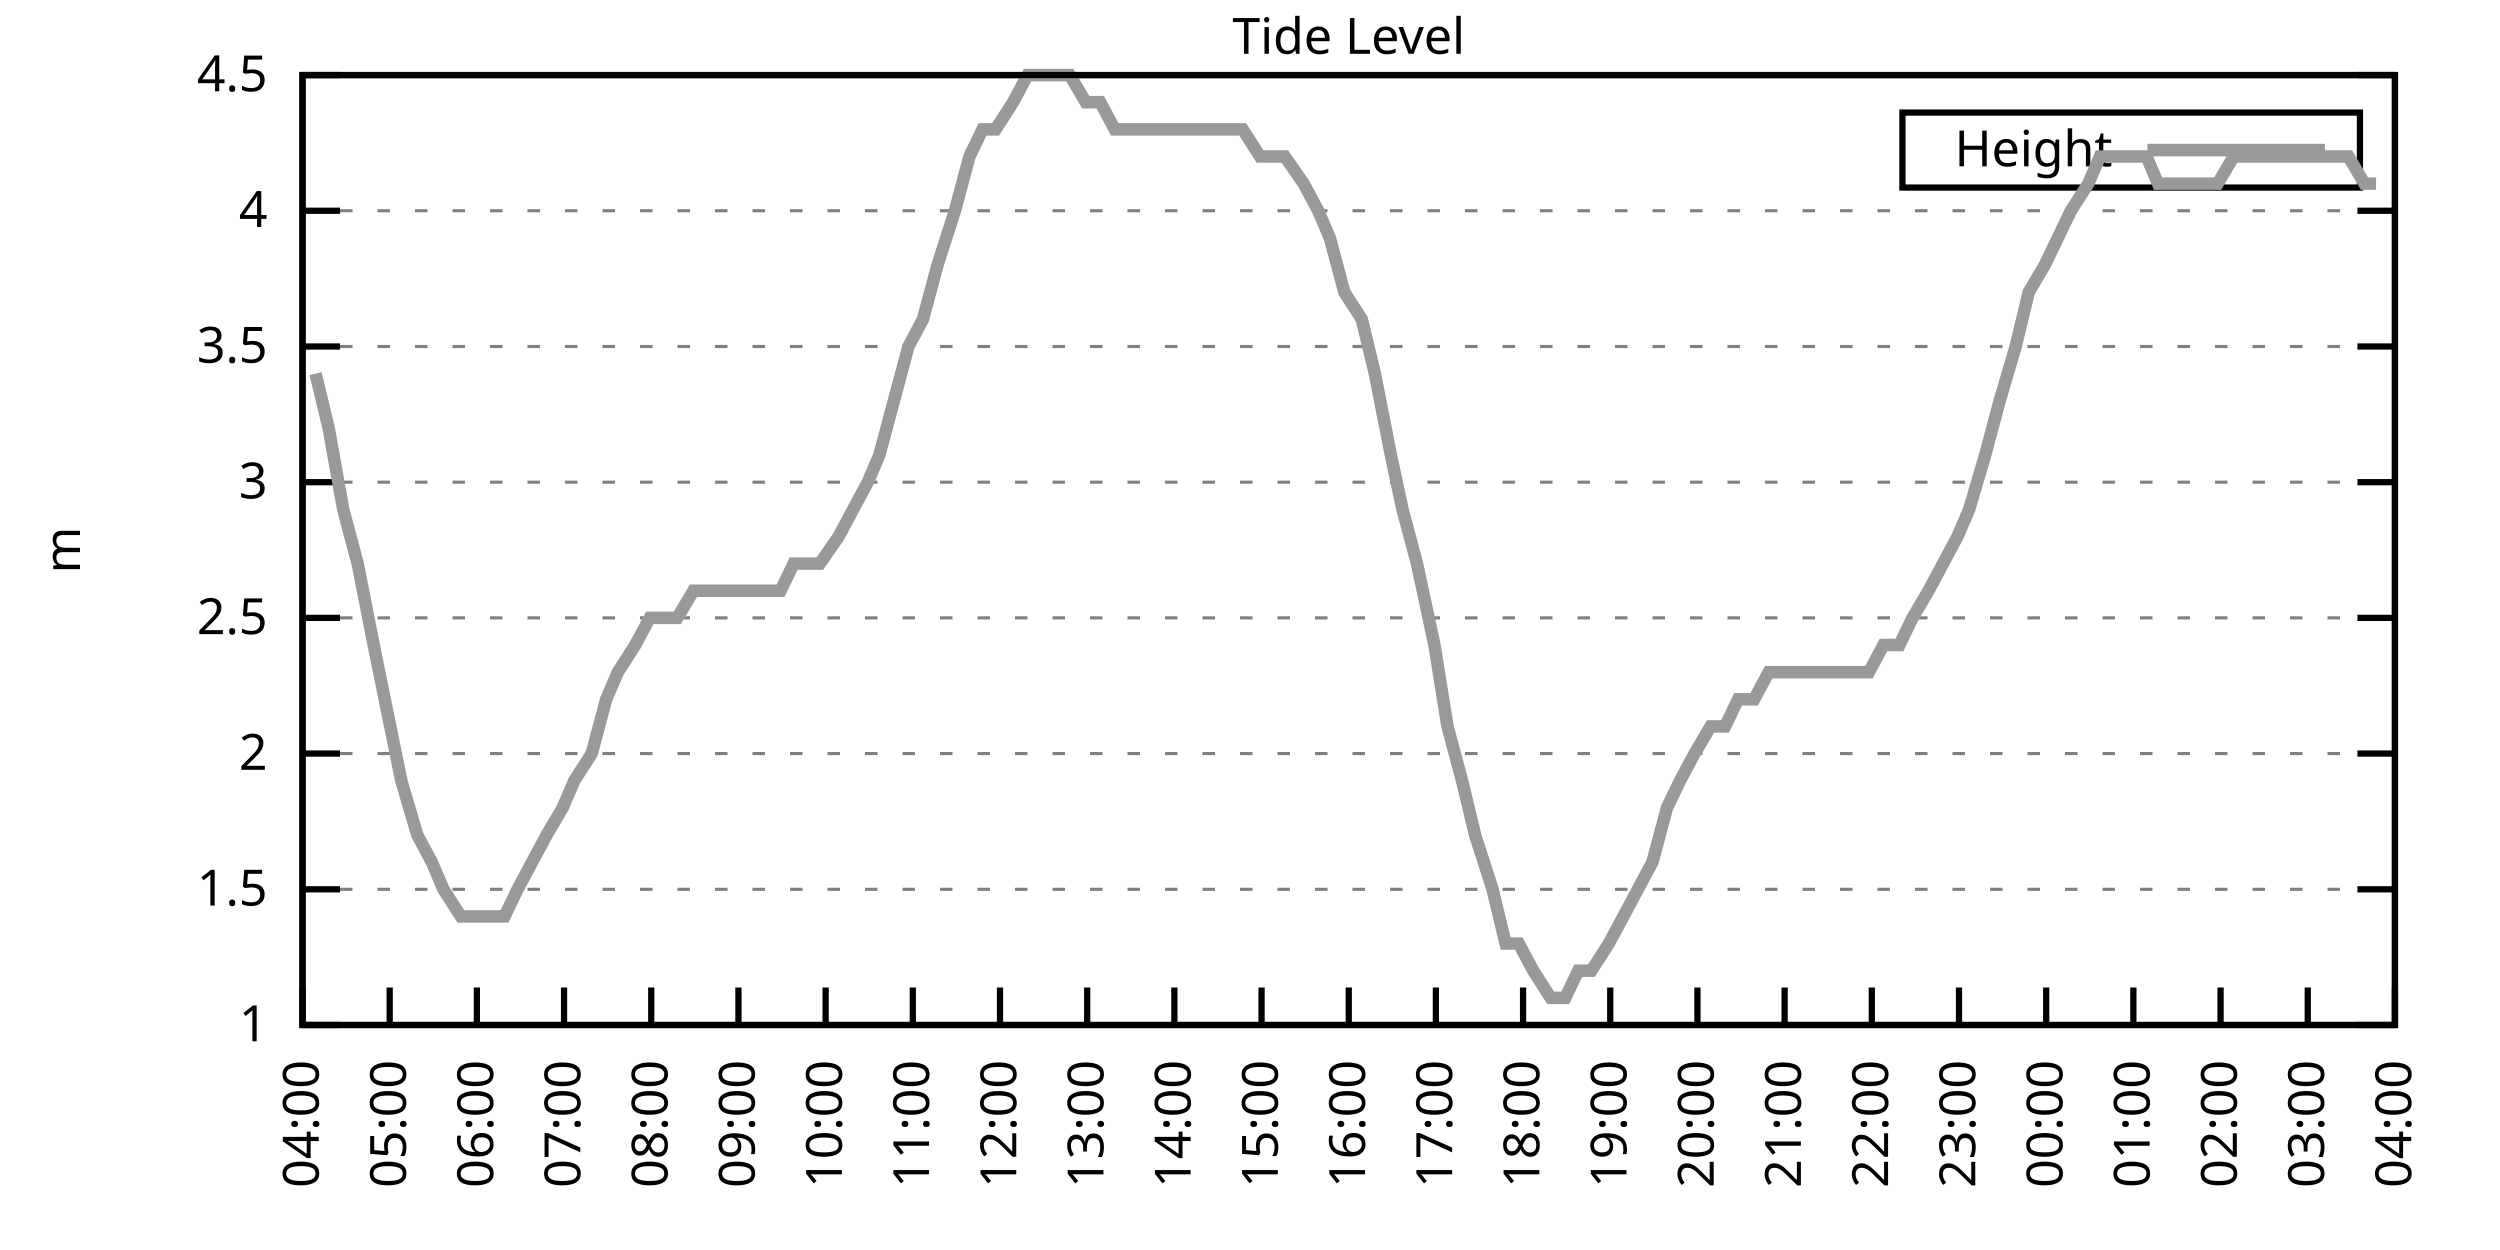
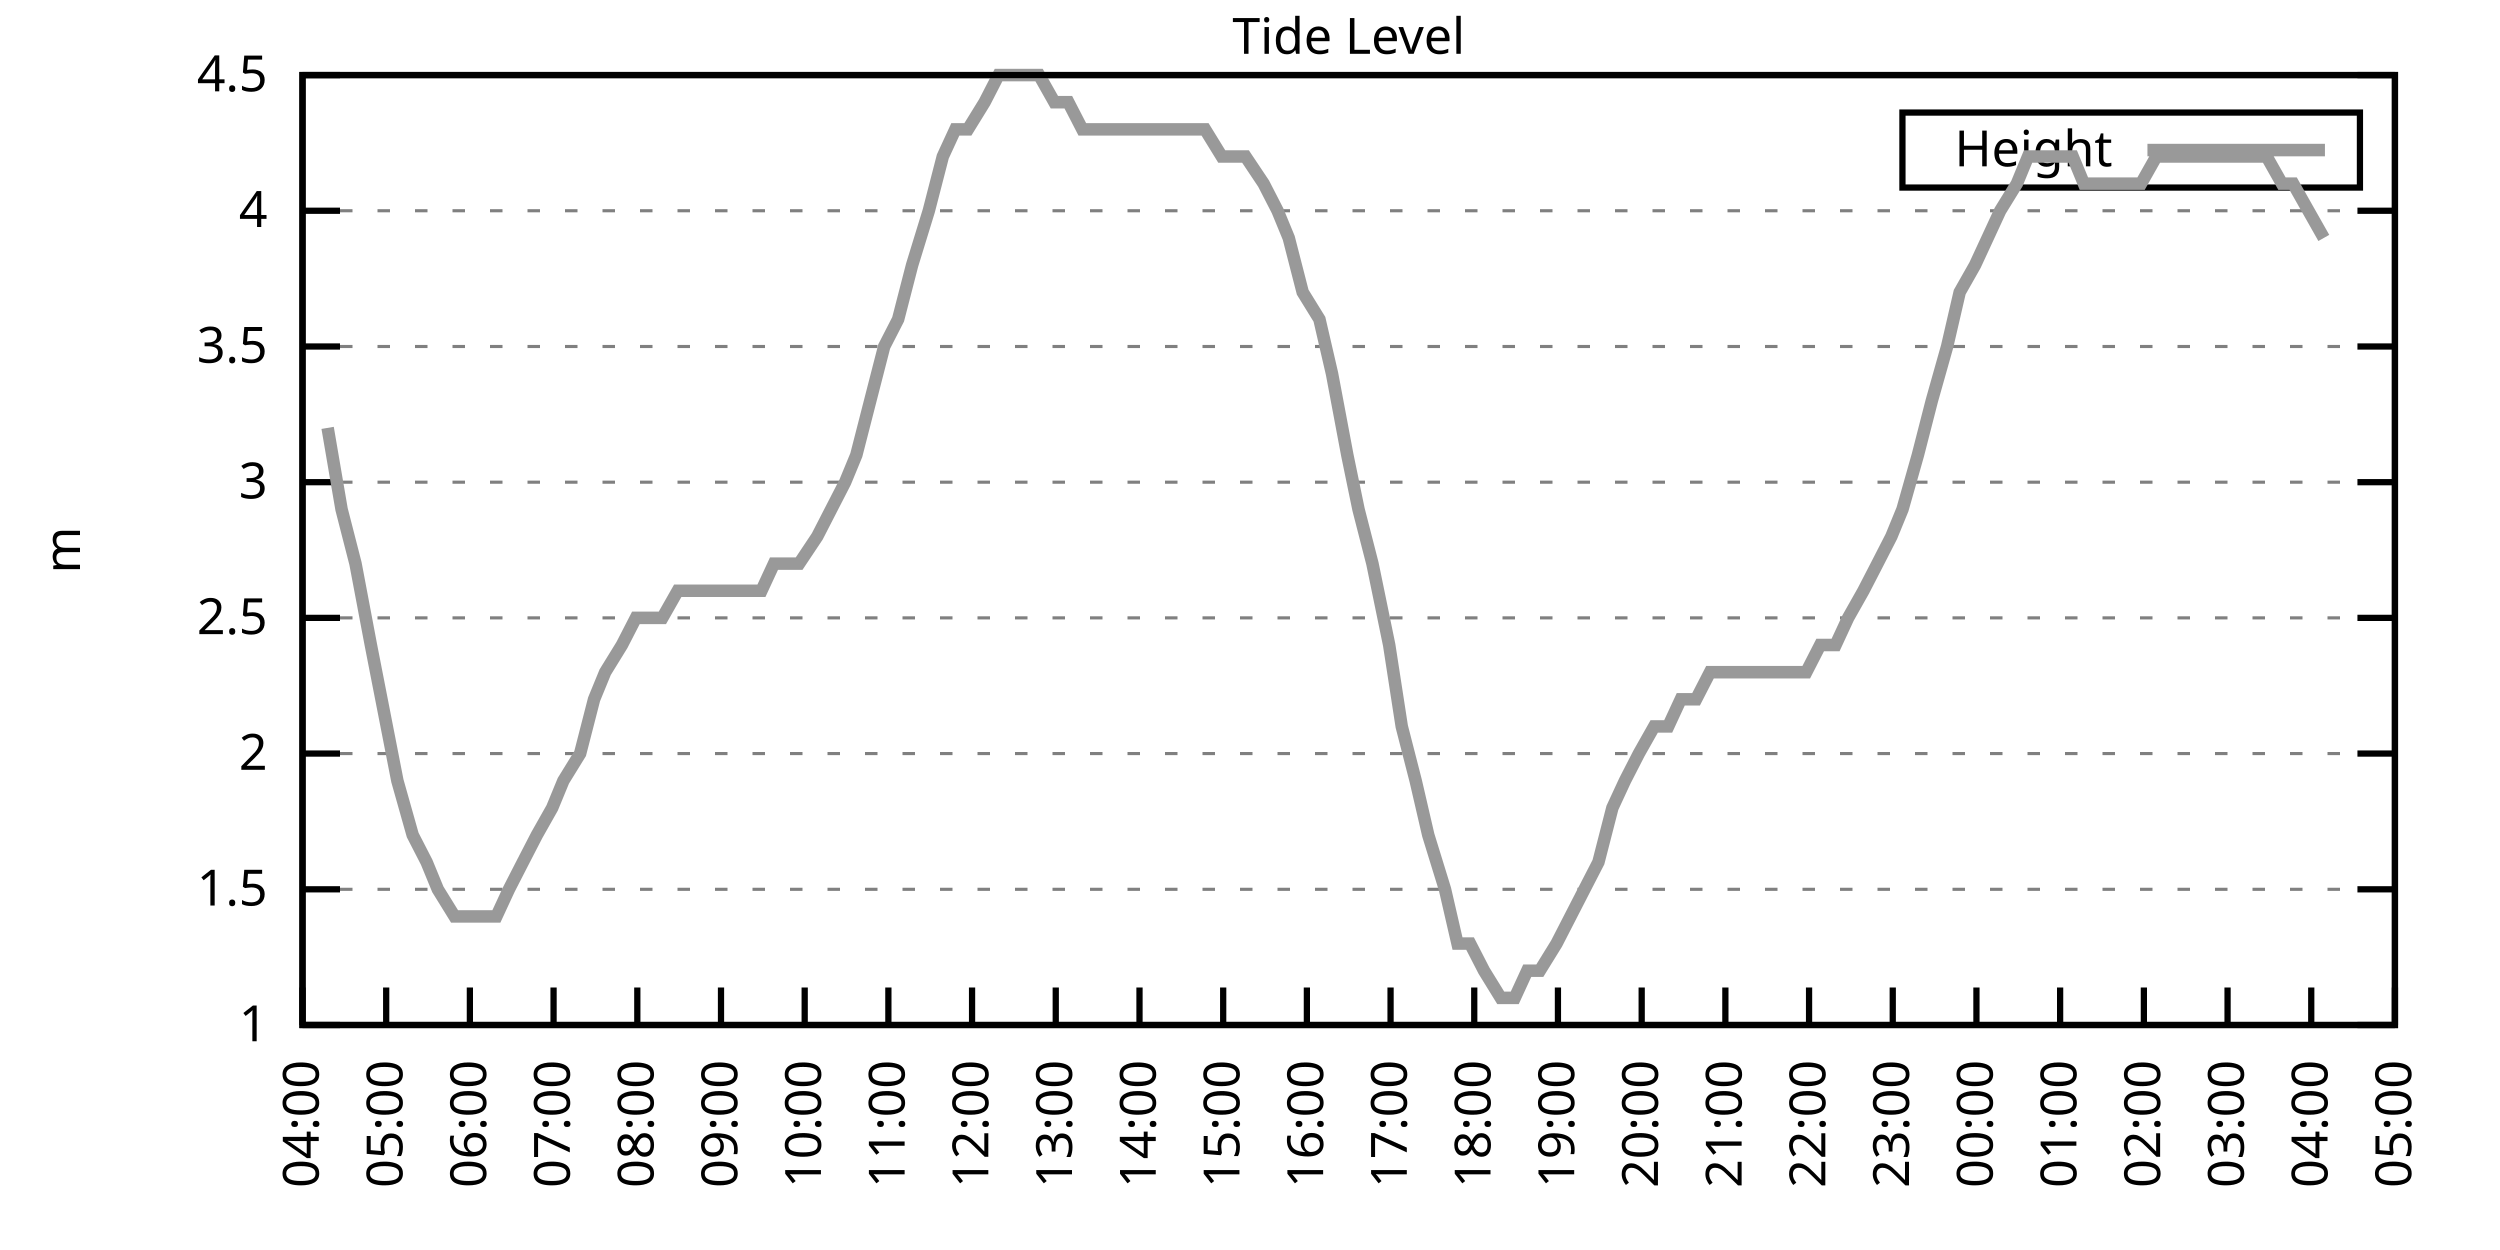
<svg xmlns="http://www.w3.org/2000/svg" xmlns:xlink="http://www.w3.org/1999/xlink" width="400" height="200" viewBox="0 0 400 200">
  <g id="gnuplot_canvas">
    <rect x="0" y="0" width="400" height="200" fill="none" />
    <defs>
      <circle id="gpDot" r="0.5" stroke-width="0.5" stroke="currentColor" />
      <path id="gpPt0" stroke-width="0.333" stroke="currentColor" d="M-1,0 h2 M0,-1 v2" />
      <path id="gpPt1" stroke-width="0.333" stroke="currentColor" d="M-1,-1 L1,1 M1,-1 L-1,1" />
      <path id="gpPt2" stroke-width="0.333" stroke="currentColor" d="M-1,0 L1,0 M0,-1 L0,1 M-1,-1 L1,1 M-1,1 L1,-1" />
      <rect id="gpPt3" stroke-width="0.333" stroke="currentColor" x="-1" y="-1" width="2" height="2" />
      <rect id="gpPt4" stroke-width="0.333" stroke="currentColor" fill="currentColor" x="-1" y="-1" width="2" height="2" />
      <circle id="gpPt5" stroke-width="0.333" stroke="currentColor" cx="0" cy="0" r="1" />
      <use xlink:href="#gpPt5" id="gpPt6" fill="currentColor" stroke="none" />
      <path id="gpPt7" stroke-width="0.333" stroke="currentColor" d="M0,-1.33 L-1.33,0.67 L1.33,0.67 z" />
      <use xlink:href="#gpPt7" id="gpPt8" fill="currentColor" stroke="none" />
      <use xlink:href="#gpPt7" id="gpPt9" stroke="currentColor" transform="rotate(180)" />
      <use xlink:href="#gpPt9" id="gpPt10" fill="currentColor" stroke="none" />
      <use xlink:href="#gpPt3" id="gpPt11" stroke="currentColor" transform="rotate(45)" />
      <use xlink:href="#gpPt11" id="gpPt12" fill="currentColor" stroke="none" />
      <path id="gpPt13" stroke-width="0.333" stroke="currentColor" d="M0,1.330 L1.265,0.411 L0.782,-1.067 L-0.782,-1.076 L-1.265,0.411 z" />
      <use xlink:href="#gpPt13" id="gpPt14" fill="currentColor" stroke="none" />
      <filter id="textbox" filterUnits="objectBoundingBox" x="0" y="0" height="1" width="1">
        <feFlood flood-color="white" flood-opacity="1" result="bgnd" />
        <feComposite in="SourceGraphic" in2="bgnd" operator="atop" />
      </filter>
      <filter id="greybox" filterUnits="objectBoundingBox" x="0" y="0" height="1" width="1">
        <feFlood flood-color="lightgrey" flood-opacity="1" result="grey" />
        <feComposite in="SourceGraphic" in2="grey" operator="atop" />
      </filter>
    </defs>
    <g fill="none" color="white" stroke="currentColor" stroke-width="1.00" stroke-linecap="butt" stroke-linejoin="miter">
</g>
    <g fill="none" color="black" stroke="currentColor" stroke-width="1.00" stroke-linecap="butt" stroke-linejoin="miter">
      <g stroke="none" shape-rendering="crispEdges">
        <polygon fill="rgb(255, 255, 255)" points="48.40,164.00 383.18,164.00 383.18,12.02 48.40,12.02 " />
      </g>
    </g>
    <g fill="none" color="black" stroke="currentColor" stroke-width="1.00" stroke-linecap="butt" stroke-linejoin="miter">
</g>
    <g fill="none" color="black" stroke="black" stroke-width="0.50" stroke-linecap="butt" stroke-linejoin="miter">
</g>
    <g fill="none" color="gray" stroke="currentColor" stroke-width="0.50" stroke-linecap="butt" stroke-linejoin="miter">
      <path stroke="gray" stroke-dasharray="2,4" class="gridline" d="M48.40,164.00 L383.19,164.00  " />
    </g>
    <g fill="none" color="gray" stroke="gray" stroke-width="1.00" stroke-linecap="butt" stroke-linejoin="miter">
</g>
    <g fill="none" color="black" stroke="currentColor" stroke-width="1.00" stroke-linecap="butt" stroke-linejoin="miter">
      <path stroke="black" d="M48.40,164.00 L54.40,164.00 M383.19,164.00 L377.19,164.00  " />
      <g transform="translate(42.80,166.60)" stroke="none" fill="black" font-family="Sans" font-size="8.00" text-anchor="end">
        <text>
          <tspan font-family="Sans"> 1</tspan>
        </text>
      </g>
    </g>
    <g fill="none" color="black" stroke="currentColor" stroke-width="1.00" stroke-linecap="butt" stroke-linejoin="miter">
</g>
    <g fill="none" color="black" stroke="black" stroke-width="0.50" stroke-linecap="butt" stroke-linejoin="miter">
</g>
    <g fill="none" color="gray" stroke="currentColor" stroke-width="0.50" stroke-linecap="butt" stroke-linejoin="miter">
      <path stroke="gray" stroke-dasharray="2,4" class="gridline" d="M48.40,142.29 L383.19,142.29  " />
    </g>
    <g fill="none" color="gray" stroke="gray" stroke-width="1.00" stroke-linecap="butt" stroke-linejoin="miter">
</g>
    <g fill="none" color="black" stroke="currentColor" stroke-width="1.00" stroke-linecap="butt" stroke-linejoin="miter">
      <path stroke="black" d="M48.40,142.29 L54.40,142.29 M383.19,142.29 L377.19,142.29  " />
      <g transform="translate(42.80,144.89)" stroke="none" fill="black" font-family="Sans" font-size="8.00" text-anchor="end">
        <text>
          <tspan font-family="Sans"> 1.5</tspan>
        </text>
      </g>
    </g>
    <g fill="none" color="black" stroke="currentColor" stroke-width="1.00" stroke-linecap="butt" stroke-linejoin="miter">
</g>
    <g fill="none" color="black" stroke="black" stroke-width="0.50" stroke-linecap="butt" stroke-linejoin="miter">
</g>
    <g fill="none" color="gray" stroke="currentColor" stroke-width="0.50" stroke-linecap="butt" stroke-linejoin="miter">
      <path stroke="gray" stroke-dasharray="2,4" class="gridline" d="M48.40,120.57 L383.19,120.57  " />
    </g>
    <g fill="none" color="gray" stroke="gray" stroke-width="1.00" stroke-linecap="butt" stroke-linejoin="miter">
</g>
    <g fill="none" color="black" stroke="currentColor" stroke-width="1.00" stroke-linecap="butt" stroke-linejoin="miter">
      <path stroke="black" d="M48.40,120.57 L54.40,120.57 M383.19,120.57 L377.19,120.57  " />
      <g transform="translate(42.80,123.17)" stroke="none" fill="black" font-family="Sans" font-size="8.00" text-anchor="end">
        <text>
          <tspan font-family="Sans"> 2</tspan>
        </text>
      </g>
    </g>
    <g fill="none" color="black" stroke="currentColor" stroke-width="1.00" stroke-linecap="butt" stroke-linejoin="miter">
</g>
    <g fill="none" color="black" stroke="black" stroke-width="0.50" stroke-linecap="butt" stroke-linejoin="miter">
</g>
    <g fill="none" color="gray" stroke="currentColor" stroke-width="0.50" stroke-linecap="butt" stroke-linejoin="miter">
      <path stroke="gray" stroke-dasharray="2,4" class="gridline" d="M48.40,98.86 L383.19,98.86  " />
    </g>
    <g fill="none" color="gray" stroke="gray" stroke-width="1.00" stroke-linecap="butt" stroke-linejoin="miter">
</g>
    <g fill="none" color="black" stroke="currentColor" stroke-width="1.00" stroke-linecap="butt" stroke-linejoin="miter">
      <path stroke="black" d="M48.40,98.86 L54.40,98.86 M383.19,98.86 L377.19,98.86  " />
      <g transform="translate(42.80,101.46)" stroke="none" fill="black" font-family="Sans" font-size="8.00" text-anchor="end">
        <text>
          <tspan font-family="Sans"> 2.5</tspan>
        </text>
      </g>
    </g>
    <g fill="none" color="black" stroke="currentColor" stroke-width="1.00" stroke-linecap="butt" stroke-linejoin="miter">
</g>
    <g fill="none" color="black" stroke="black" stroke-width="0.50" stroke-linecap="butt" stroke-linejoin="miter">
</g>
    <g fill="none" color="gray" stroke="currentColor" stroke-width="0.50" stroke-linecap="butt" stroke-linejoin="miter">
      <path stroke="gray" stroke-dasharray="2,4" class="gridline" d="M48.40,77.15 L383.19,77.15  " />
    </g>
    <g fill="none" color="gray" stroke="gray" stroke-width="1.00" stroke-linecap="butt" stroke-linejoin="miter">
</g>
    <g fill="none" color="black" stroke="currentColor" stroke-width="1.00" stroke-linecap="butt" stroke-linejoin="miter">
      <path stroke="black" d="M48.40,77.15 L54.40,77.15 M383.19,77.15 L377.19,77.15  " />
      <g transform="translate(42.80,79.75)" stroke="none" fill="black" font-family="Sans" font-size="8.00" text-anchor="end">
        <text>
          <tspan font-family="Sans"> 3</tspan>
        </text>
      </g>
    </g>
    <g fill="none" color="black" stroke="currentColor" stroke-width="1.00" stroke-linecap="butt" stroke-linejoin="miter">
</g>
    <g fill="none" color="black" stroke="black" stroke-width="0.50" stroke-linecap="butt" stroke-linejoin="miter">
</g>
    <g fill="none" color="gray" stroke="currentColor" stroke-width="0.50" stroke-linecap="butt" stroke-linejoin="miter">
      <path stroke="gray" stroke-dasharray="2,4" class="gridline" d="M48.40,55.44 L383.19,55.44  " />
    </g>
    <g fill="none" color="gray" stroke="gray" stroke-width="1.00" stroke-linecap="butt" stroke-linejoin="miter">
</g>
    <g fill="none" color="black" stroke="currentColor" stroke-width="1.00" stroke-linecap="butt" stroke-linejoin="miter">
      <path stroke="black" d="M48.40,55.44 L54.40,55.44 M383.19,55.44 L377.19,55.44  " />
      <g transform="translate(42.80,58.04)" stroke="none" fill="black" font-family="Sans" font-size="8.00" text-anchor="end">
        <text>
          <tspan font-family="Sans"> 3.5</tspan>
        </text>
      </g>
    </g>
    <g fill="none" color="black" stroke="currentColor" stroke-width="1.00" stroke-linecap="butt" stroke-linejoin="miter">
</g>
    <g fill="none" color="black" stroke="black" stroke-width="0.50" stroke-linecap="butt" stroke-linejoin="miter">
</g>
    <g fill="none" color="gray" stroke="currentColor" stroke-width="0.50" stroke-linecap="butt" stroke-linejoin="miter">
      <path stroke="gray" stroke-dasharray="2,4" class="gridline" d="M48.40,33.72 L383.19,33.72  " />
    </g>
    <g fill="none" color="gray" stroke="gray" stroke-width="1.00" stroke-linecap="butt" stroke-linejoin="miter">
</g>
    <g fill="none" color="black" stroke="currentColor" stroke-width="1.00" stroke-linecap="butt" stroke-linejoin="miter">
      <path stroke="black" d="M48.40,33.72 L54.40,33.72 M383.19,33.72 L377.19,33.72  " />
      <g transform="translate(42.80,36.32)" stroke="none" fill="black" font-family="Sans" font-size="8.00" text-anchor="end">
        <text>
          <tspan font-family="Sans"> 4</tspan>
        </text>
      </g>
    </g>
    <g fill="none" color="black" stroke="currentColor" stroke-width="1.00" stroke-linecap="butt" stroke-linejoin="miter">
</g>
    <g fill="none" color="black" stroke="black" stroke-width="0.50" stroke-linecap="butt" stroke-linejoin="miter">
</g>
    <g fill="none" color="gray" stroke="currentColor" stroke-width="0.50" stroke-linecap="butt" stroke-linejoin="miter">
      <path stroke="gray" stroke-dasharray="2,4" class="gridline" d="M48.40,12.01 L383.19,12.01  " />
    </g>
    <g fill="none" color="gray" stroke="gray" stroke-width="1.00" stroke-linecap="butt" stroke-linejoin="miter">
</g>
    <g fill="none" color="black" stroke="currentColor" stroke-width="1.00" stroke-linecap="butt" stroke-linejoin="miter">
      <path stroke="black" d="M48.40,12.01 L54.40,12.01 M383.19,12.01 L377.19,12.01  " />
      <g transform="translate(42.80,14.61)" stroke="none" fill="black" font-family="Sans" font-size="8.00" text-anchor="end">
        <text>
          <tspan font-family="Sans"> 4.5</tspan>
        </text>
      </g>
    </g>
    <g fill="none" color="black" stroke="currentColor" stroke-width="1.00" stroke-linecap="butt" stroke-linejoin="miter">
      <path stroke="black" d="M48.40,164.00 L48.40,158.00  " />
      <g transform="translate(51.00,169.60) rotate(270.00)" stroke="none" fill="black" font-family="Sans" font-size="8.00" text-anchor="end">
        <text>
          <tspan font-family="Sans">04:00</tspan>
        </text>
      </g>
    </g>
    <g fill="none" color="black" stroke="currentColor" stroke-width="1.00" stroke-linecap="butt" stroke-linejoin="miter">
-       <path stroke="black" d="M62.35,164.00 L62.35,158.00  " />
-       <g transform="translate(64.95,169.60) rotate(270.00)" stroke="none" fill="black" font-family="Sans" font-size="8.00" text-anchor="end">
+       <path stroke="black" d="M61.79,164.00 L61.79,158.00  " />
+       <g transform="translate(64.39,169.60) rotate(270.00)" stroke="none" fill="black" font-family="Sans" font-size="8.00" text-anchor="end">
        <text>
          <tspan font-family="Sans">05:00</tspan>
        </text>
      </g>
    </g>
    <g fill="none" color="black" stroke="currentColor" stroke-width="1.00" stroke-linecap="butt" stroke-linejoin="miter">
-       <path stroke="black" d="M76.30,164.00 L76.30,158.00  " />
-       <g transform="translate(78.90,169.60) rotate(270.00)" stroke="none" fill="black" font-family="Sans" font-size="8.00" text-anchor="end">
+       <path stroke="black" d="M75.18,164.00 L75.18,158.00  " />
+       <g transform="translate(77.78,169.60) rotate(270.00)" stroke="none" fill="black" font-family="Sans" font-size="8.00" text-anchor="end">
        <text>
          <tspan font-family="Sans">06:00</tspan>
        </text>
      </g>
    </g>
    <g fill="none" color="black" stroke="currentColor" stroke-width="1.00" stroke-linecap="butt" stroke-linejoin="miter">
-       <path stroke="black" d="M90.25,164.00 L90.25,158.00  " />
-       <g transform="translate(92.85,169.60) rotate(270.00)" stroke="none" fill="black" font-family="Sans" font-size="8.00" text-anchor="end">
+       <path stroke="black" d="M88.57,164.00 L88.57,158.00  " />
+       <g transform="translate(91.17,169.60) rotate(270.00)" stroke="none" fill="black" font-family="Sans" font-size="8.00" text-anchor="end">
        <text>
          <tspan font-family="Sans">07:00</tspan>
        </text>
      </g>
    </g>
    <g fill="none" color="black" stroke="currentColor" stroke-width="1.00" stroke-linecap="butt" stroke-linejoin="miter">
-       <path stroke="black" d="M104.20,164.00 L104.20,158.00  " />
-       <g transform="translate(106.80,169.60) rotate(270.00)" stroke="none" fill="black" font-family="Sans" font-size="8.00" text-anchor="end">
+       <path stroke="black" d="M101.97,164.00 L101.97,158.00  " />
+       <g transform="translate(104.57,169.60) rotate(270.00)" stroke="none" fill="black" font-family="Sans" font-size="8.00" text-anchor="end">
        <text>
          <tspan font-family="Sans">08:00</tspan>
        </text>
      </g>
    </g>
    <g fill="none" color="black" stroke="currentColor" stroke-width="1.00" stroke-linecap="butt" stroke-linejoin="miter">
-       <path stroke="black" d="M118.15,164.00 L118.15,158.00  " />
-       <g transform="translate(120.75,169.60) rotate(270.00)" stroke="none" fill="black" font-family="Sans" font-size="8.00" text-anchor="end">
+       <path stroke="black" d="M115.36,164.00 L115.36,158.00  " />
+       <g transform="translate(117.96,169.60) rotate(270.00)" stroke="none" fill="black" font-family="Sans" font-size="8.00" text-anchor="end">
        <text>
          <tspan font-family="Sans">09:00</tspan>
        </text>
      </g>
    </g>
    <g fill="none" color="black" stroke="currentColor" stroke-width="1.00" stroke-linecap="butt" stroke-linejoin="miter">
-       <path stroke="black" d="M132.10,164.00 L132.10,158.00  " />
-       <g transform="translate(134.70,169.60) rotate(270.00)" stroke="none" fill="black" font-family="Sans" font-size="8.00" text-anchor="end">
+       <path stroke="black" d="M128.75,164.00 L128.75,158.00  " />
+       <g transform="translate(131.35,169.60) rotate(270.00)" stroke="none" fill="black" font-family="Sans" font-size="8.00" text-anchor="end">
        <text>
          <tspan font-family="Sans">10:00</tspan>
        </text>
      </g>
    </g>
    <g fill="none" color="black" stroke="currentColor" stroke-width="1.00" stroke-linecap="butt" stroke-linejoin="miter">
-       <path stroke="black" d="M146.05,164.00 L146.05,158.00  " />
-       <g transform="translate(148.65,169.60) rotate(270.00)" stroke="none" fill="black" font-family="Sans" font-size="8.00" text-anchor="end">
+       <path stroke="black" d="M142.14,164.00 L142.14,158.00  " />
+       <g transform="translate(144.74,169.60) rotate(270.00)" stroke="none" fill="black" font-family="Sans" font-size="8.00" text-anchor="end">
        <text>
          <tspan font-family="Sans">11:00</tspan>
        </text>
      </g>
    </g>
    <g fill="none" color="black" stroke="currentColor" stroke-width="1.00" stroke-linecap="butt" stroke-linejoin="miter">
-       <path stroke="black" d="M160.00,164.00 L160.00,158.00  " />
-       <g transform="translate(162.60,169.60) rotate(270.00)" stroke="none" fill="black" font-family="Sans" font-size="8.00" text-anchor="end">
+       <path stroke="black" d="M155.53,164.00 L155.53,158.00  " />
+       <g transform="translate(158.13,169.60) rotate(270.00)" stroke="none" fill="black" font-family="Sans" font-size="8.00" text-anchor="end">
        <text>
          <tspan font-family="Sans">12:00</tspan>
        </text>
      </g>
    </g>
    <g fill="none" color="black" stroke="currentColor" stroke-width="1.00" stroke-linecap="butt" stroke-linejoin="miter">
-       <path stroke="black" d="M173.95,164.00 L173.95,158.00  " />
-       <g transform="translate(176.55,169.60) rotate(270.00)" stroke="none" fill="black" font-family="Sans" font-size="8.00" text-anchor="end">
+       <path stroke="black" d="M168.92,164.00 L168.92,158.00  " />
+       <g transform="translate(171.52,169.60) rotate(270.00)" stroke="none" fill="black" font-family="Sans" font-size="8.00" text-anchor="end">
        <text>
          <tspan font-family="Sans">13:00</tspan>
        </text>
      </g>
    </g>
    <g fill="none" color="black" stroke="currentColor" stroke-width="1.00" stroke-linecap="butt" stroke-linejoin="miter">
-       <path stroke="black" d="M187.90,164.00 L187.90,158.00  " />
-       <g transform="translate(190.50,169.60) rotate(270.00)" stroke="none" fill="black" font-family="Sans" font-size="8.00" text-anchor="end">
+       <path stroke="black" d="M182.32,164.00 L182.32,158.00  " />
+       <g transform="translate(184.92,169.60) rotate(270.00)" stroke="none" fill="black" font-family="Sans" font-size="8.00" text-anchor="end">
        <text>
          <tspan font-family="Sans">14:00</tspan>
        </text>
      </g>
    </g>
    <g fill="none" color="black" stroke="currentColor" stroke-width="1.00" stroke-linecap="butt" stroke-linejoin="miter">
-       <path stroke="black" d="M201.85,164.00 L201.85,158.00  " />
-       <g transform="translate(204.45,169.60) rotate(270.00)" stroke="none" fill="black" font-family="Sans" font-size="8.00" text-anchor="end">
+       <path stroke="black" d="M195.71,164.00 L195.71,158.00  " />
+       <g transform="translate(198.31,169.60) rotate(270.00)" stroke="none" fill="black" font-family="Sans" font-size="8.00" text-anchor="end">
        <text>
          <tspan font-family="Sans">15:00</tspan>
        </text>
      </g>
    </g>
    <g fill="none" color="black" stroke="currentColor" stroke-width="1.00" stroke-linecap="butt" stroke-linejoin="miter">
-       <path stroke="black" d="M215.80,164.00 L215.80,158.00  " />
-       <g transform="translate(218.40,169.60) rotate(270.00)" stroke="none" fill="black" font-family="Sans" font-size="8.00" text-anchor="end">
+       <path stroke="black" d="M209.10,164.00 L209.10,158.00  " />
+       <g transform="translate(211.70,169.60) rotate(270.00)" stroke="none" fill="black" font-family="Sans" font-size="8.00" text-anchor="end">
        <text>
          <tspan font-family="Sans">16:00</tspan>
        </text>
      </g>
    </g>
    <g fill="none" color="black" stroke="currentColor" stroke-width="1.00" stroke-linecap="butt" stroke-linejoin="miter">
-       <path stroke="black" d="M229.74,164.00 L229.74,158.00  " />
-       <g transform="translate(232.34,169.60) rotate(270.00)" stroke="none" fill="black" font-family="Sans" font-size="8.00" text-anchor="end">
+       <path stroke="black" d="M222.49,164.00 L222.49,158.00  " />
+       <g transform="translate(225.09,169.60) rotate(270.00)" stroke="none" fill="black" font-family="Sans" font-size="8.00" text-anchor="end">
        <text>
          <tspan font-family="Sans">17:00</tspan>
        </text>
      </g>
    </g>
    <g fill="none" color="black" stroke="currentColor" stroke-width="1.00" stroke-linecap="butt" stroke-linejoin="miter">
-       <path stroke="black" d="M243.69,164.00 L243.69,158.00  " />
-       <g transform="translate(246.29,169.60) rotate(270.00)" stroke="none" fill="black" font-family="Sans" font-size="8.00" text-anchor="end">
+       <path stroke="black" d="M235.88,164.00 L235.88,158.00  " />
+       <g transform="translate(238.48,169.60) rotate(270.00)" stroke="none" fill="black" font-family="Sans" font-size="8.00" text-anchor="end">
        <text>
          <tspan font-family="Sans">18:00</tspan>
        </text>
      </g>
    </g>
    <g fill="none" color="black" stroke="currentColor" stroke-width="1.00" stroke-linecap="butt" stroke-linejoin="miter">
-       <path stroke="black" d="M257.64,164.00 L257.64,158.00  " />
-       <g transform="translate(260.24,169.60) rotate(270.00)" stroke="none" fill="black" font-family="Sans" font-size="8.00" text-anchor="end">
+       <path stroke="black" d="M249.27,164.00 L249.27,158.00  " />
+       <g transform="translate(251.87,169.60) rotate(270.00)" stroke="none" fill="black" font-family="Sans" font-size="8.00" text-anchor="end">
        <text>
          <tspan font-family="Sans">19:00</tspan>
        </text>
      </g>
    </g>
    <g fill="none" color="black" stroke="currentColor" stroke-width="1.00" stroke-linecap="butt" stroke-linejoin="miter">
-       <path stroke="black" d="M271.59,164.00 L271.59,158.00  " />
-       <g transform="translate(274.19,169.60) rotate(270.00)" stroke="none" fill="black" font-family="Sans" font-size="8.00" text-anchor="end">
+       <path stroke="black" d="M262.67,164.00 L262.67,158.00  " />
+       <g transform="translate(265.27,169.60) rotate(270.00)" stroke="none" fill="black" font-family="Sans" font-size="8.00" text-anchor="end">
        <text>
          <tspan font-family="Sans">20:00</tspan>
        </text>
      </g>
    </g>
    <g fill="none" color="black" stroke="currentColor" stroke-width="1.00" stroke-linecap="butt" stroke-linejoin="miter">
-       <path stroke="black" d="M285.54,164.00 L285.54,158.00  " />
-       <g transform="translate(288.14,169.60) rotate(270.00)" stroke="none" fill="black" font-family="Sans" font-size="8.00" text-anchor="end">
+       <path stroke="black" d="M276.06,164.00 L276.06,158.00  " />
+       <g transform="translate(278.66,169.60) rotate(270.00)" stroke="none" fill="black" font-family="Sans" font-size="8.00" text-anchor="end">
        <text>
          <tspan font-family="Sans">21:00</tspan>
        </text>
      </g>
    </g>
    <g fill="none" color="black" stroke="currentColor" stroke-width="1.00" stroke-linecap="butt" stroke-linejoin="miter">
-       <path stroke="black" d="M299.49,164.00 L299.49,158.00  " />
-       <g transform="translate(302.09,169.60) rotate(270.00)" stroke="none" fill="black" font-family="Sans" font-size="8.00" text-anchor="end">
+       <path stroke="black" d="M289.45,164.00 L289.45,158.00  " />
+       <g transform="translate(292.05,169.60) rotate(270.00)" stroke="none" fill="black" font-family="Sans" font-size="8.00" text-anchor="end">
        <text>
          <tspan font-family="Sans">22:00</tspan>
        </text>
      </g>
    </g>
    <g fill="none" color="black" stroke="currentColor" stroke-width="1.00" stroke-linecap="butt" stroke-linejoin="miter">
-       <path stroke="black" d="M313.44,164.00 L313.44,158.00  " />
-       <g transform="translate(316.04,169.60) rotate(270.00)" stroke="none" fill="black" font-family="Sans" font-size="8.00" text-anchor="end">
+       <path stroke="black" d="M302.84,164.00 L302.84,158.00  " />
+       <g transform="translate(305.44,169.60) rotate(270.00)" stroke="none" fill="black" font-family="Sans" font-size="8.00" text-anchor="end">
        <text>
          <tspan font-family="Sans">23:00</tspan>
        </text>
      </g>
    </g>
    <g fill="none" color="black" stroke="currentColor" stroke-width="1.00" stroke-linecap="butt" stroke-linejoin="miter">
-       <path stroke="black" d="M327.39,164.00 L327.39,158.00  " />
-       <g transform="translate(329.99,169.60) rotate(270.00)" stroke="none" fill="black" font-family="Sans" font-size="8.00" text-anchor="end">
+       <path stroke="black" d="M316.23,164.00 L316.23,158.00  " />
+       <g transform="translate(318.83,169.60) rotate(270.00)" stroke="none" fill="black" font-family="Sans" font-size="8.00" text-anchor="end">
        <text>
          <tspan font-family="Sans">00:00</tspan>
        </text>
      </g>
    </g>
    <g fill="none" color="black" stroke="currentColor" stroke-width="1.00" stroke-linecap="butt" stroke-linejoin="miter">
-       <path stroke="black" d="M341.34,164.00 L341.34,158.00  " />
-       <g transform="translate(343.94,169.60) rotate(270.00)" stroke="none" fill="black" font-family="Sans" font-size="8.00" text-anchor="end">
+       <path stroke="black" d="M329.62,164.00 L329.62,158.00  " />
+       <g transform="translate(332.22,169.60) rotate(270.00)" stroke="none" fill="black" font-family="Sans" font-size="8.00" text-anchor="end">
        <text>
          <tspan font-family="Sans">01:00</tspan>
        </text>
      </g>
    </g>
    <g fill="none" color="black" stroke="currentColor" stroke-width="1.00" stroke-linecap="butt" stroke-linejoin="miter">
-       <path stroke="black" d="M355.29,164.00 L355.29,158.00  " />
-       <g transform="translate(357.89,169.60) rotate(270.00)" stroke="none" fill="black" font-family="Sans" font-size="8.00" text-anchor="end">
+       <path stroke="black" d="M343.02,164.00 L343.02,158.00  " />
+       <g transform="translate(345.62,169.60) rotate(270.00)" stroke="none" fill="black" font-family="Sans" font-size="8.00" text-anchor="end">
        <text>
          <tspan font-family="Sans">02:00</tspan>
        </text>
      </g>
    </g>
    <g fill="none" color="black" stroke="currentColor" stroke-width="1.00" stroke-linecap="butt" stroke-linejoin="miter">
-       <path stroke="black" d="M369.24,164.00 L369.24,158.00  " />
-       <g transform="translate(371.84,169.60) rotate(270.00)" stroke="none" fill="black" font-family="Sans" font-size="8.00" text-anchor="end">
+       <path stroke="black" d="M356.41,164.00 L356.41,158.00  " />
+       <g transform="translate(359.01,169.60) rotate(270.00)" stroke="none" fill="black" font-family="Sans" font-size="8.00" text-anchor="end">
        <text>
          <tspan font-family="Sans">03:00</tspan>
+         </text>
+       </g>
+     </g>
+     <g fill="none" color="black" stroke="currentColor" stroke-width="1.00" stroke-linecap="butt" stroke-linejoin="miter">
+       <path stroke="black" d="M369.80,164.00 L369.80,158.00  " />
+       <g transform="translate(372.40,169.60) rotate(270.00)" stroke="none" fill="black" font-family="Sans" font-size="8.00" text-anchor="end">
+         <text>
+           <tspan font-family="Sans">04:00</tspan>
        </text>
      </g>
    </g>
    <g fill="none" color="black" stroke="currentColor" stroke-width="1.00" stroke-linecap="butt" stroke-linejoin="miter">
      <path stroke="black" d="M383.19,164.00 L383.19,158.00  " />
      <g transform="translate(385.79,169.60) rotate(270.00)" stroke="none" fill="black" font-family="Sans" font-size="8.00" text-anchor="end">
        <text>
-           <tspan font-family="Sans">04:00</tspan>
+           <tspan font-family="Sans">05:00</tspan>
        </text>
      </g>
    </g>
    <g fill="none" color="black" stroke="currentColor" stroke-width="1.00" stroke-linecap="butt" stroke-linejoin="miter">
</g>
    <g fill="none" color="black" stroke="currentColor" stroke-width="1.00" stroke-linecap="butt" stroke-linejoin="miter">
      <path stroke="black" d="M48.40,12.01 L48.40,164.00 L383.19,164.00 L383.19,12.01 L48.40,12.01 Z  " />
    </g>
    <g fill="none" color="black" stroke="currentColor" stroke-width="1.00" stroke-linecap="butt" stroke-linejoin="miter">
</g>
    <g fill="none" color="black" stroke="currentColor" stroke-width="1.00" stroke-linecap="butt" stroke-linejoin="miter">
      <path stroke="black" d="M304.39,30.01 L304.39,18.01 L377.59,18.01 L377.59,30.01 L304.39,30.01 Z  " />
    </g>
    <g id="Tide_level_plot_1">
      <g fill="none" color="white" stroke="black" stroke-width="2.00" stroke-linecap="butt" stroke-linejoin="miter">
</g>
      <g fill="none" color="black" stroke="currentColor" stroke-width="2.00" stroke-linecap="butt" stroke-linejoin="miter">
        <g transform="translate(337.99,26.61)" stroke="none" fill="black" font-family="Sans" font-size="8.00" text-anchor="end">
          <text>
            <tspan font-family="Sans">Height</tspan>
          </text>
        </g>
      </g>
      <g fill="none" color="black" stroke="currentColor" stroke-width="2.00" stroke-linecap="butt" stroke-linejoin="miter">
-         <path stroke="rgb(153, 153, 153)" d="M343.59,24.01 L371.99,24.01 M50.49,59.78 L52.58,68.46 L54.91,81.49 L57.23,90.18 L59.79,103.20 L64.21,124.92   L66.77,133.60 L69.09,137.94 L70.95,142.29 L73.74,146.63 L75.83,146.63 L77.93,146.63 L80.72,146.63 L82.81,142.29   L85.13,137.94 L87.46,133.60 L90.02,129.26 L91.88,124.92 L94.67,120.57 L96.99,111.89 L98.85,107.55 L101.64,103.20   L103.97,98.86 L106.29,98.86 L108.38,98.86 L110.94,94.52 L112.80,94.52 L115.59,94.52 L117.68,94.52 L119.78,94.52   L122.10,94.52 L124.89,94.52 L126.98,90.18 L129.31,90.18 L131.17,90.18 L134.19,85.83 L136.51,81.49 L138.84,77.15   L140.70,72.81 L143.02,64.12 L145.35,55.44 L147.67,51.09 L150.00,42.41 L152.79,33.72 L155.11,25.04 L157.21,20.70   L159.30,20.70 L162.09,16.35 L164.41,12.01 L166.27,12.01 L169.06,12.01 L171.16,12.01 L173.71,16.35 L176.04,16.35   L178.36,20.70 L180.46,20.70 L182.55,20.70 L185.34,20.70 L187.66,20.70 L189.99,20.70 L192.31,20.70 L194.41,20.70   L196.50,20.70 L198.82,20.70 L201.61,25.04 L203.94,25.04 L205.57,25.04 L208.59,29.38 L210.91,33.72 L212.77,38.07   L215.10,46.75 L217.89,51.09 L219.98,59.78 L222.54,72.81 L224.40,81.49 L226.72,90.18 L229.51,103.20 L231.60,116.23   L233.93,124.92 L236.02,133.60 L238.81,142.29 L240.90,150.97 L243.00,150.97 L245.32,155.31 L248.11,159.66 L250.44,159.66   L252.53,155.31 L254.62,155.31 L257.41,150.97 L259.74,146.63 L262.06,142.29 L264.39,137.94 L266.71,129.26 L268.80,124.92   L271.13,120.57 L273.69,116.23 L276.01,116.23 L278.10,111.89 L280.66,111.89 L282.99,107.55 L285.08,107.55 L287.40,107.55   L289.96,107.55 L292.05,107.55 L294.15,107.55 L296.47,107.55 L299.03,107.55 L301.35,103.20 L303.91,103.20 L306.00,98.86   L308.56,94.52 L310.88,90.18 L313.21,85.83 L315.07,81.49 L317.63,72.81 L319.95,64.12 L322.51,55.44 L324.60,46.75   L327.16,42.41 L329.25,38.07 L331.34,33.72 L334.13,29.38 L335.99,25.04 L338.55,25.04 L341.11,25.04 L343.43,25.04   L345.29,29.38 L347.39,29.38 L349.94,29.38 L352.50,29.38 L354.83,29.38 L357.38,25.04 L359.71,25.04 L361.57,25.04   L364.36,25.04 L366.68,25.04 L368.78,25.04 L371.10,25.04 L373.43,25.04 L375.75,25.04 L378.31,29.38 L380.17,29.38    " />
+         <path stroke="rgb(153, 153, 153)" d="M343.59,24.01 L371.99,24.01 M52.42,68.46 L54.65,81.49 L56.88,90.18 L59.34,103.20 L63.58,124.92 L66.03,133.60   L68.26,137.94 L70.05,142.29 L72.73,146.63 L74.74,146.63 L76.75,146.63 L79.42,146.63 L81.43,142.29 L83.66,137.94   L85.90,133.60 L88.35,129.26 L90.14,124.92 L92.82,120.57 L95.05,111.89 L96.83,107.55 L99.51,103.20 L101.74,98.86   L103.98,98.86 L105.98,98.86 L108.44,94.52 L110.22,94.52 L112.90,94.52 L114.91,94.52 L116.92,94.52 L119.15,94.52   L121.83,94.52 L123.84,90.18 L126.07,90.18 L127.86,90.18 L130.76,85.83 L132.99,81.49 L135.22,77.15 L137.01,72.81   L139.24,64.12 L141.47,55.44 L143.70,51.09 L145.94,42.41 L148.61,33.72 L150.85,25.04 L152.85,20.70 L154.86,20.70   L157.54,16.35 L159.77,12.01 L161.56,12.01 L164.24,12.01 L166.25,12.01 L168.70,16.35 L170.93,16.35 L173.17,20.70   L175.17,20.70 L177.18,20.70 L179.86,20.70 L182.09,20.70 L184.32,20.70 L186.56,20.70 L188.57,20.70 L190.57,20.70   L192.81,20.70 L195.48,25.04 L197.72,25.04 L199.28,25.04 L202.18,29.38 L204.41,33.72 L206.20,38.07 L208.43,46.75   L211.11,51.09 L213.12,59.78 L215.57,72.81 L217.36,81.49 L219.59,90.18 L222.27,103.20 L224.28,116.23 L226.51,124.92   L228.52,133.60 L231.20,142.29 L233.20,150.97 L235.21,150.97 L237.44,155.31 L240.12,159.66 L242.36,159.66 L244.36,155.31   L246.37,155.31 L249.05,150.97 L251.28,146.63 L253.51,142.29 L255.75,137.94 L257.98,129.26 L259.99,124.92 L262.22,120.57   L264.67,116.23 L266.91,116.23 L268.92,111.89 L271.37,111.89 L273.60,107.55 L275.61,107.55 L277.84,107.55 L280.30,107.55   L282.31,107.55 L284.32,107.55 L286.55,107.55 L289.00,107.55 L291.23,103.20 L293.69,103.20 L295.70,98.86 L298.15,94.52   L300.39,90.18 L302.62,85.83 L304.40,81.49 L306.86,72.81 L309.09,64.12 L311.54,55.44 L313.55,46.75 L316.01,42.41   L318.02,38.07 L320.03,33.72 L322.70,29.38 L324.49,25.04 L326.95,25.04 L329.40,25.04 L331.63,25.04 L333.42,29.38   L335.43,29.38 L337.88,29.38 L340.34,29.38 L342.57,29.38 L345.02,25.04 L347.26,25.04 L349.04,25.04 L351.72,25.04   L353.95,25.04 L355.96,25.04 L358.19,25.04 L360.42,25.04 L362.66,25.04 L365.11,29.38 L366.90,29.38 L369.35,33.72   L371.81,38.07  " />
      </g>
    </g>
    <g fill="none" color="black" stroke="currentColor" stroke-width="2.00" stroke-linecap="butt" stroke-linejoin="miter">
</g>
    <g fill="none" color="black" stroke="black" stroke-width="1.00" stroke-linecap="butt" stroke-linejoin="miter">
</g>
    <g fill="none" color="black" stroke="currentColor" stroke-width="1.00" stroke-linecap="butt" stroke-linejoin="miter">
      <path stroke="black" d="M48.40,12.01 L48.40,164.00 L383.19,164.00 L383.19,12.01 L48.40,12.01 Z  " />
      <g transform="translate(12.80,88.01) rotate(270.00)" stroke="none" fill="black" font-family="Sans" font-size="8.00" text-anchor="middle">
        <text>
          <tspan font-family="Sans">m</tspan>
        </text>
      </g>
    </g>
    <g fill="none" color="black" stroke="currentColor" stroke-width="1.00" stroke-linecap="butt" stroke-linejoin="miter">
</g>
    <g fill="none" color="black" stroke="currentColor" stroke-width="1.00" stroke-linecap="butt" stroke-linejoin="miter">
      <g transform="translate(215.79,8.61)" stroke="none" fill="black" font-family="Sans" font-size="8.00" text-anchor="middle">
        <text>
          <tspan font-family="Sans">Tide Level</tspan>
        </text>
      </g>
    </g>
    <g fill="none" color="black" stroke="currentColor" stroke-width="1.00" stroke-linecap="butt" stroke-linejoin="miter">
</g>
  </g>
</svg>
